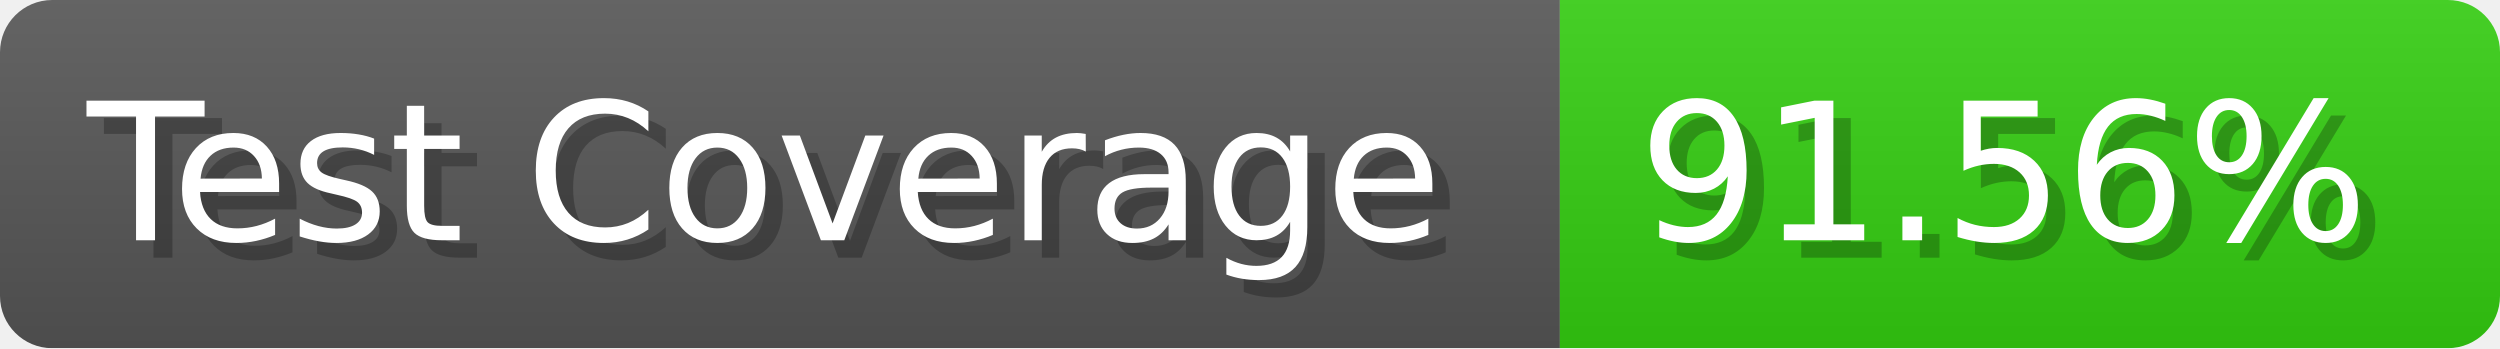
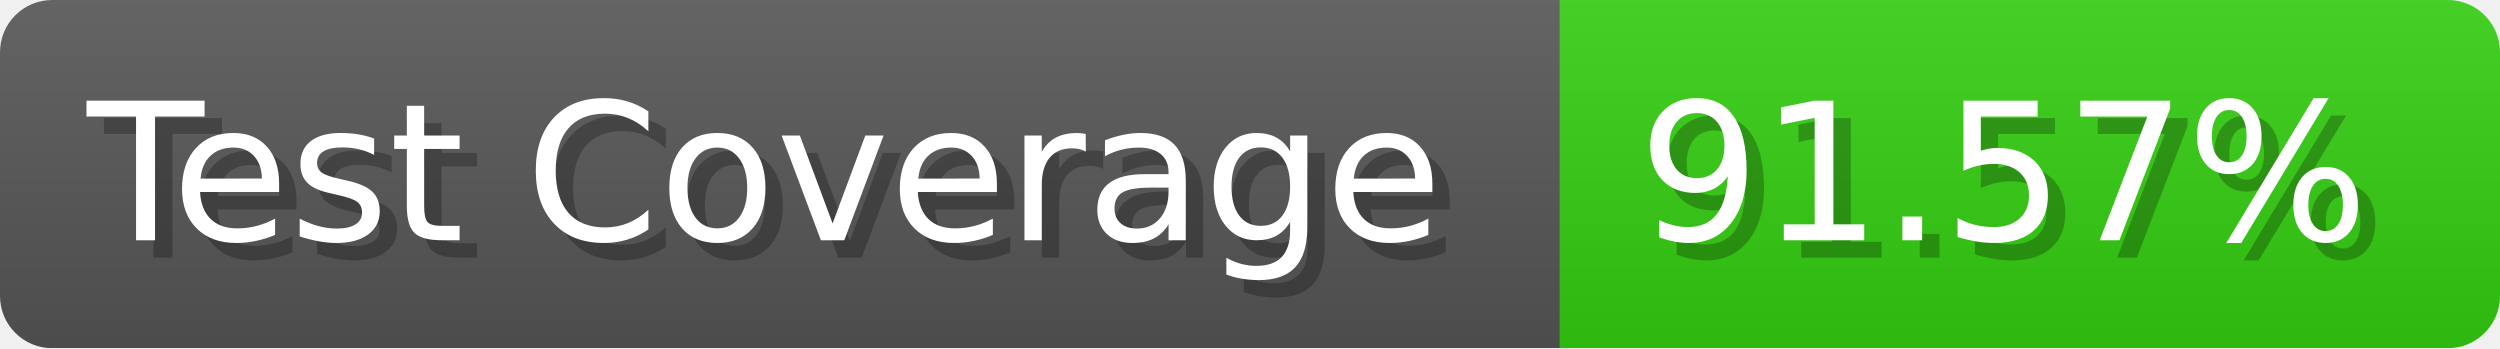
- <svg xmlns="http://www.w3.org/2000/svg" width="143.6" height="20" viewBox="0 0 1436 200" role="img" aria-label="Test Coverage: 91.56%">
+ <svg xmlns="http://www.w3.org/2000/svg" width="143.6" height="20" viewBox="0 0 1436 200" role="img" aria-label="Test Coverage: 91.57%">
  <linearGradient id="a" x2="0" y2="100%">
    <stop offset="0" stop-opacity=".1" stop-color="#EEE" />
    <stop offset="1" stop-opacity=".1" />
  </linearGradient>
  <mask id="m">
    <rect width="1436" height="200" rx="30" fill="#FFF" />
  </mask>
  <g mask="url(#m)">
    <rect width="896" height="200" fill="#555" />
    <rect width="540" height="200" fill="#3C1" x="896" />
    <rect width="1436" height="200" fill="url(#a)" />
  </g>
  <g aria-hidden="true" fill="#fff" text-anchor="start" font-family="Verdana,DejaVu Sans,sans-serif" font-size="110">
    <text x="60" y="148" textLength="796" fill="#000" opacity="0.25">Test Coverage</text>
    <text x="50" y="138" textLength="796">Test Coverage</text>
-     <text x="951" y="148" textLength="440" fill="#000" opacity="0.25">91.56%</text>
-     <text x="941" y="138" textLength="440">91.56%</text>
+     <text x="951" y="148" textLength="440" fill="#000" opacity="0.25">91.57%</text>
+     <text x="941" y="138" textLength="440">91.57%</text>
  </g>
</svg>
